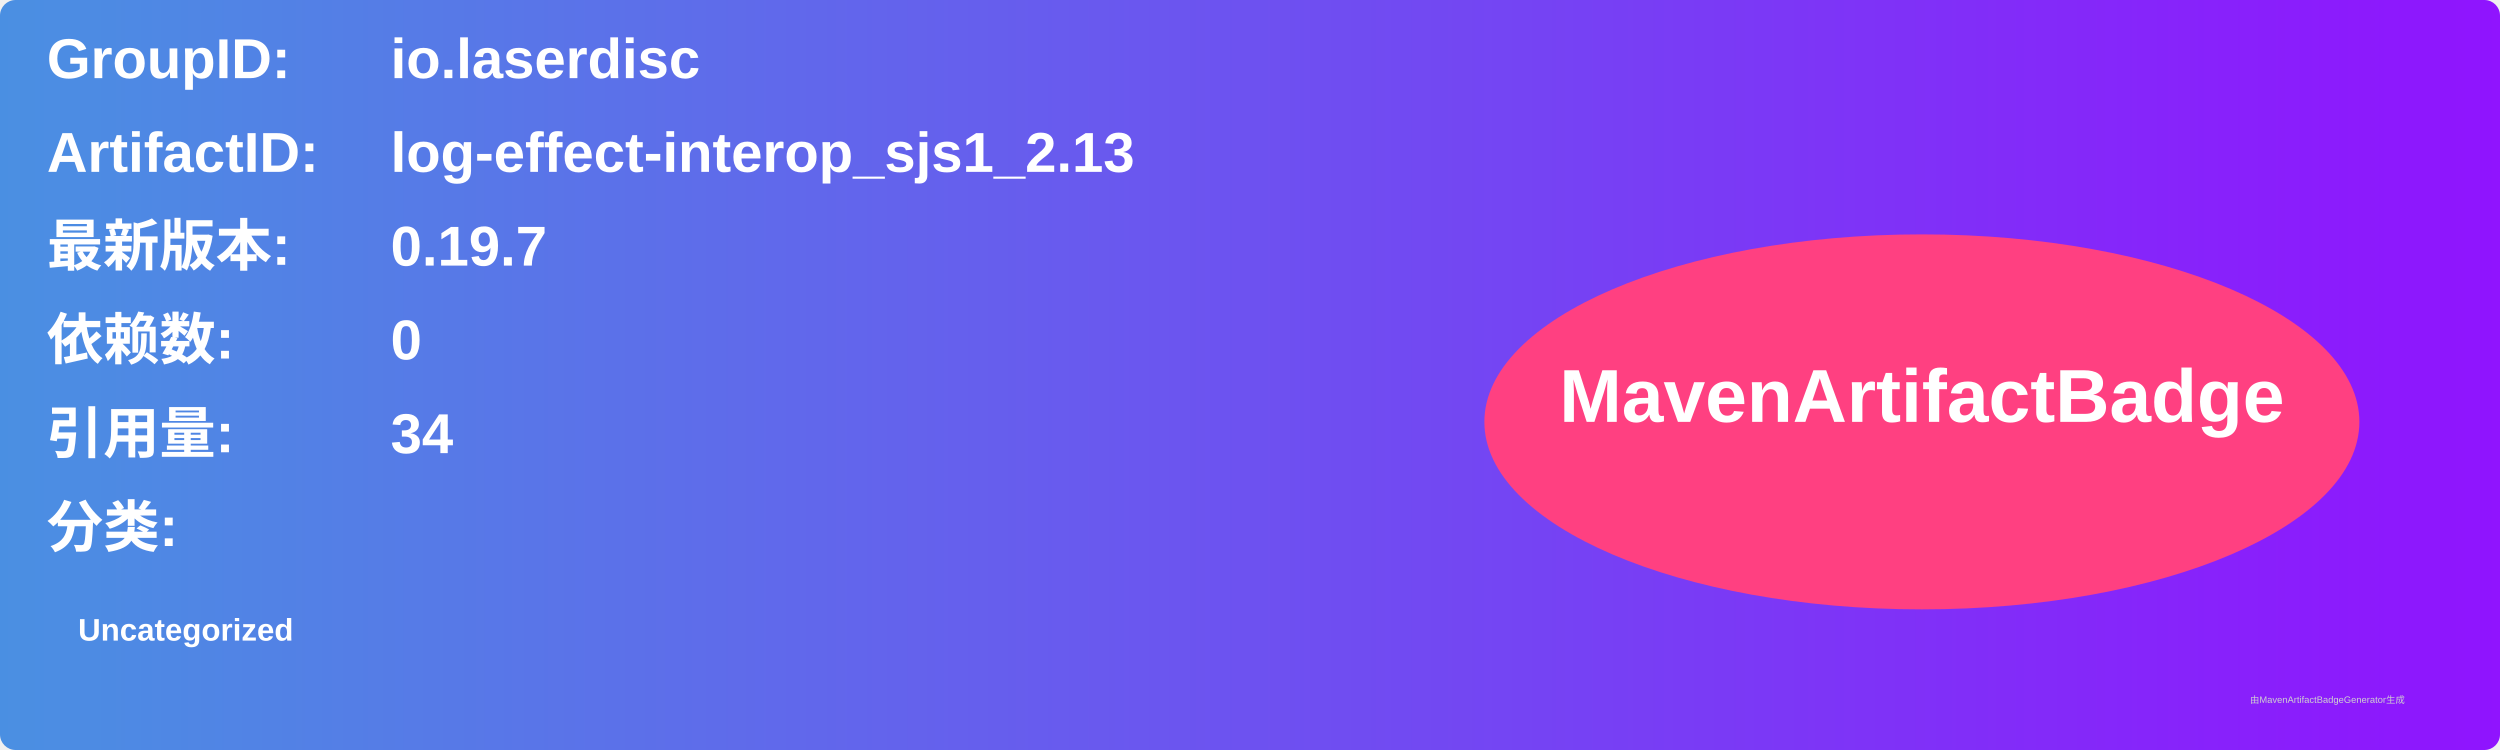
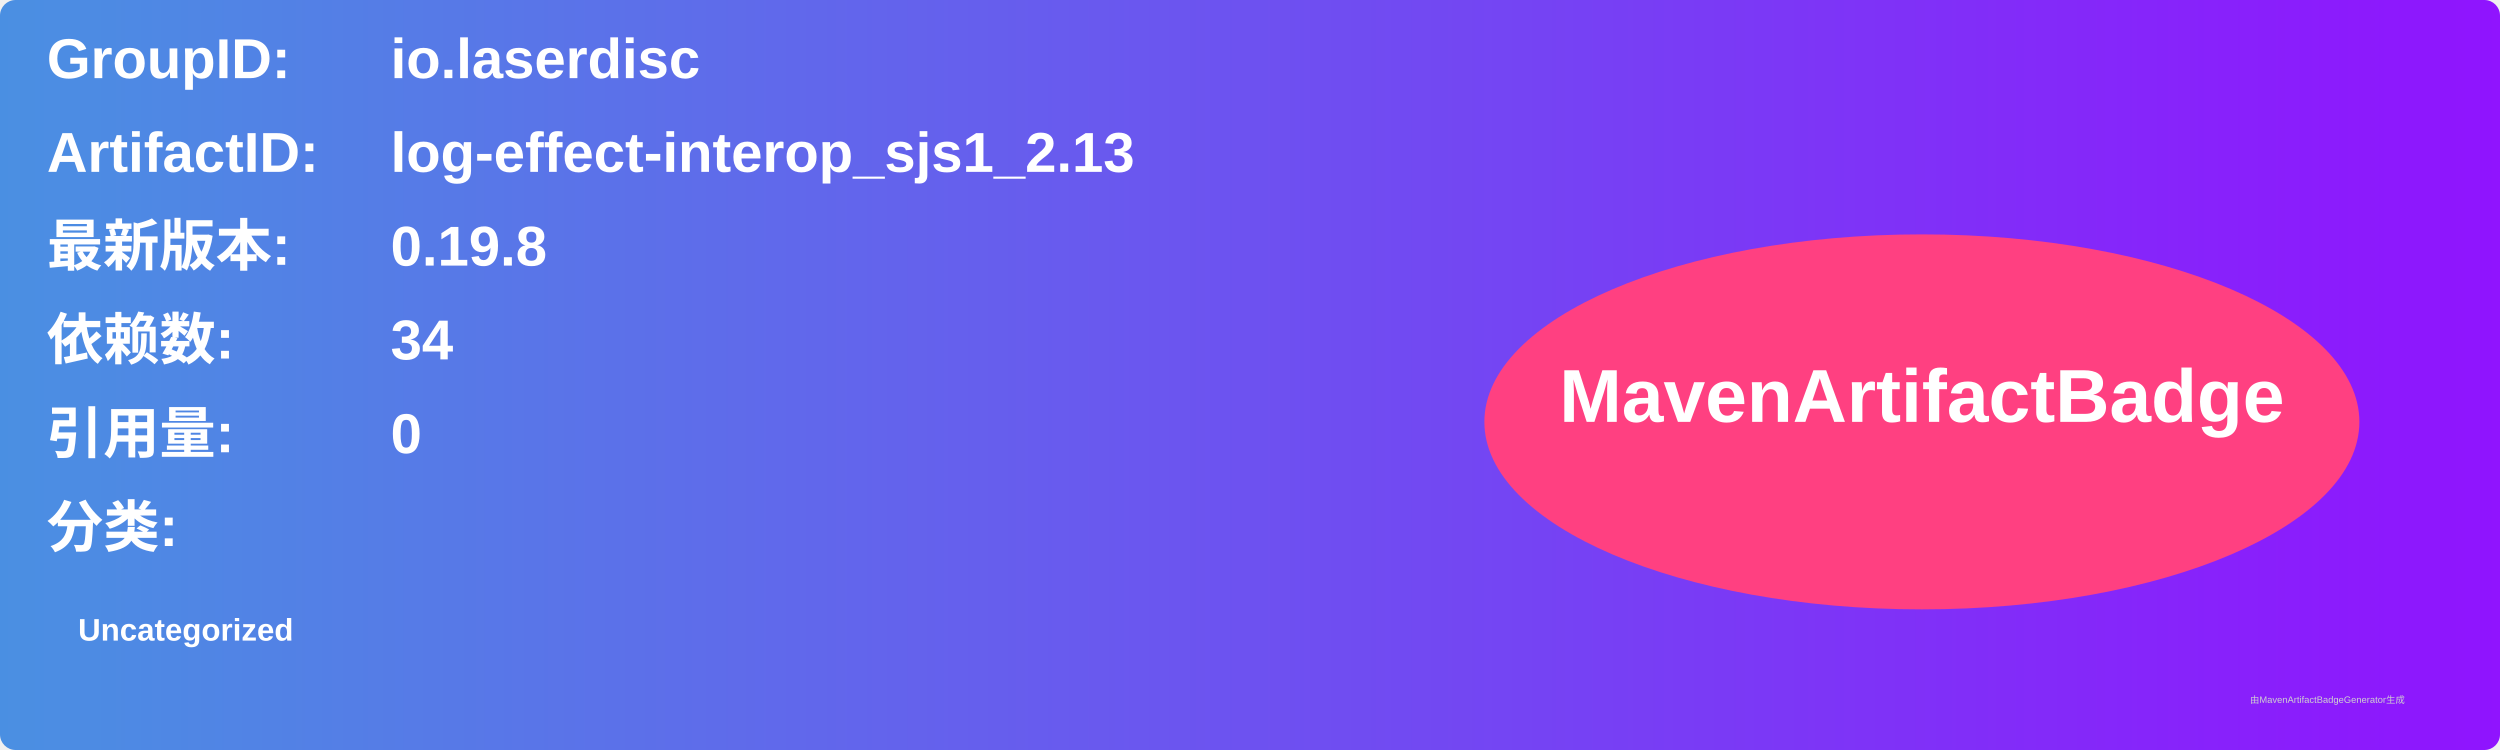
<svg xmlns="http://www.w3.org/2000/svg" width="800" height="240" viewBox="0 0 800 240">
  <linearGradient id="grad" x1="0%" y1="0%" x2="100%" y2="0%">
    <stop offset="0%" stop-color="#4a90e2" />
    <stop offset="100%" stop-color="#9013fe" />
  </linearGradient>
  <rect width="100%" height="100%" rx="5" ry="5" fill="url(#grad)" />
  <g transform="translate(15, 15)">
    <text x="0" y="10" font-family="Arial" font-size="18" fill="white" font-weight="bold" width="260">GroupID:</text>
    <text x="110" y="10" font-family="Arial" font-size="18" fill="white" font-weight="bold" width="460">io.laserdisc</text>
    <text x="0" y="40" font-family="Arial" font-size="18" fill="white" font-weight="bold" width="260">ArtifactID:</text>
    <text x="110" y="40" font-family="Arial" font-size="18" fill="white" font-weight="bold" width="460">log-effect-interop_sjs1_2.13</text>
    <text x="0" y="70" font-family="Arial" font-size="18" fill="white" font-weight="bold">最新版本:</text>
    <text x="110" y="70" font-family="Arial" font-size="18" fill="white" font-weight="bold">
-       <tspan font-weight="bold">0.19.7</tspan>
+       <tspan font-weight="bold">0.19.8</tspan>
    </text>
    <text x="0" y="100" font-family="Arial" font-size="18" fill="white" font-weight="bold">依赖数: </text>
    <text x="110" y="100" font-family="Arial" font-size="18" fill="white">
-       <tspan font-weight="bold">0</tspan>
+       <tspan font-weight="bold">34</tspan>
    </text>
    <text x="0" y="130" font-family="Arial" font-size="18" fill="white" font-weight="bold">引用量: </text>
    <text x="110" y="130" font-family="Arial" font-size="18" fill="white">
-       <tspan font-weight="bold">34</tspan>
+       <tspan font-weight="bold">0</tspan>
    </text>
    <text x="0" y="160" font-family="Arial" font-size="18" fill="white" font-weight="bold">分类:</text>
    <text x="10" y="190" font-family="Arial" font-size="10" fill="white">
      <tspan font-weight="bold">Uncategorized</tspan>
    </text>
    <ellipse cx="600" cy="120" rx="140" ry="60" fill="#ff4081" />
    <text x="600" y="120" text-anchor="middle" font-family="Arial" font-size="24" fill="white" font-weight="bold">MavenArtifactBadge</text>
  </g>
  <text x="720" y="225" font-family="Arial" font-size="3" fill="#d0d0d0">由MavenArtifactBadgeGenerator生成</text>
</svg>
